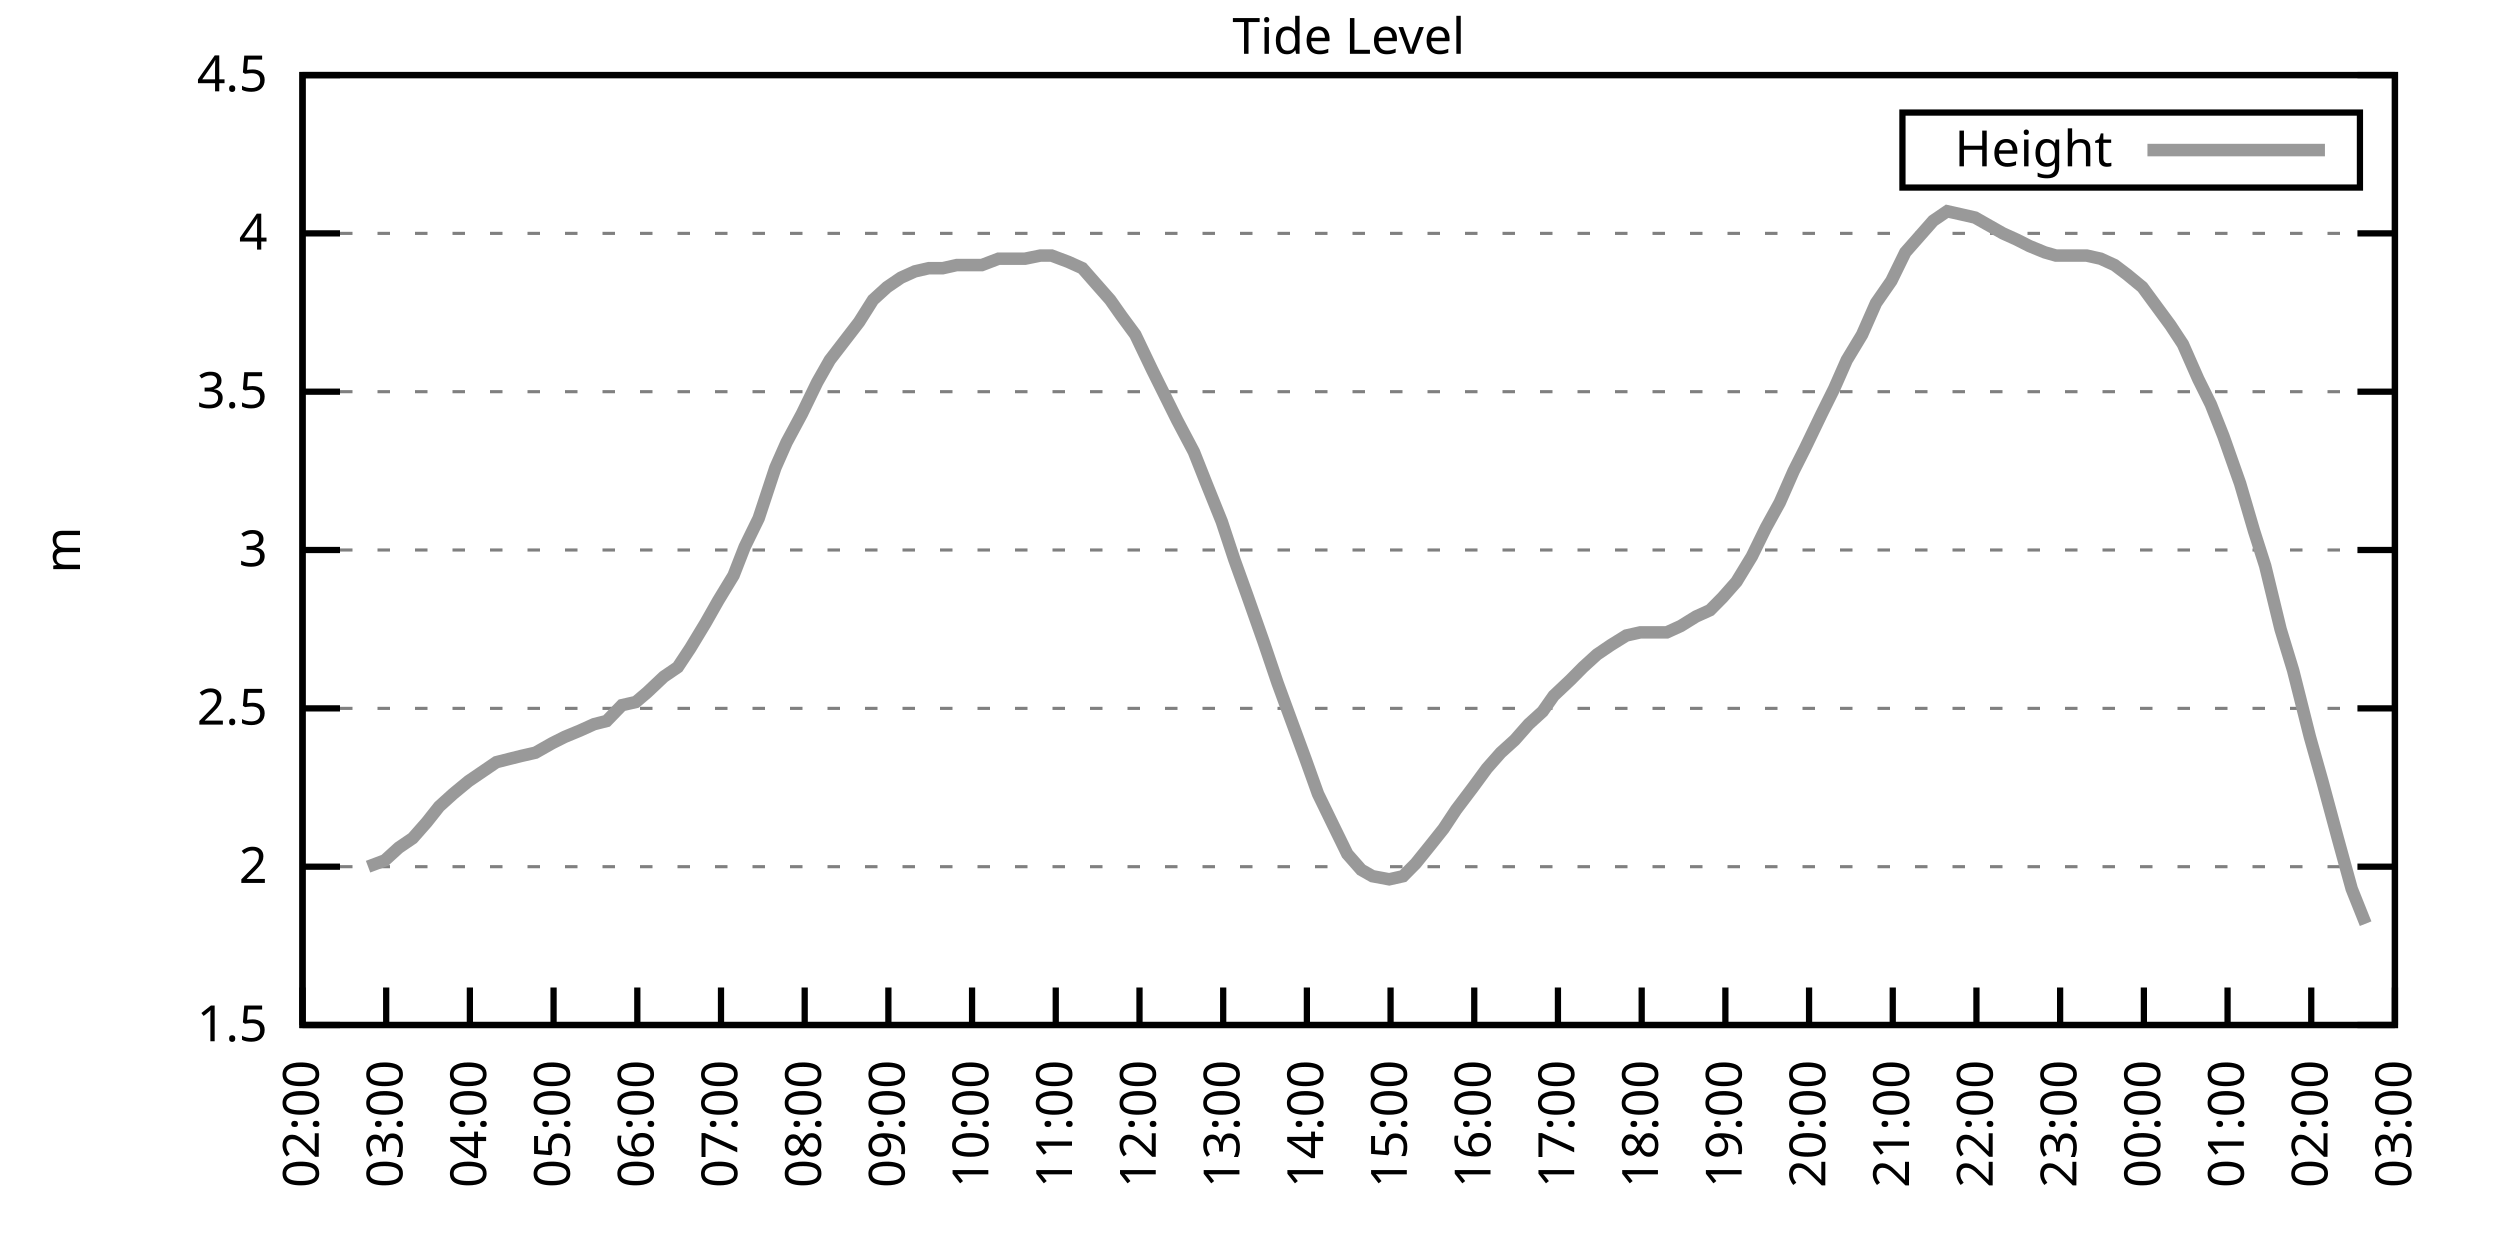
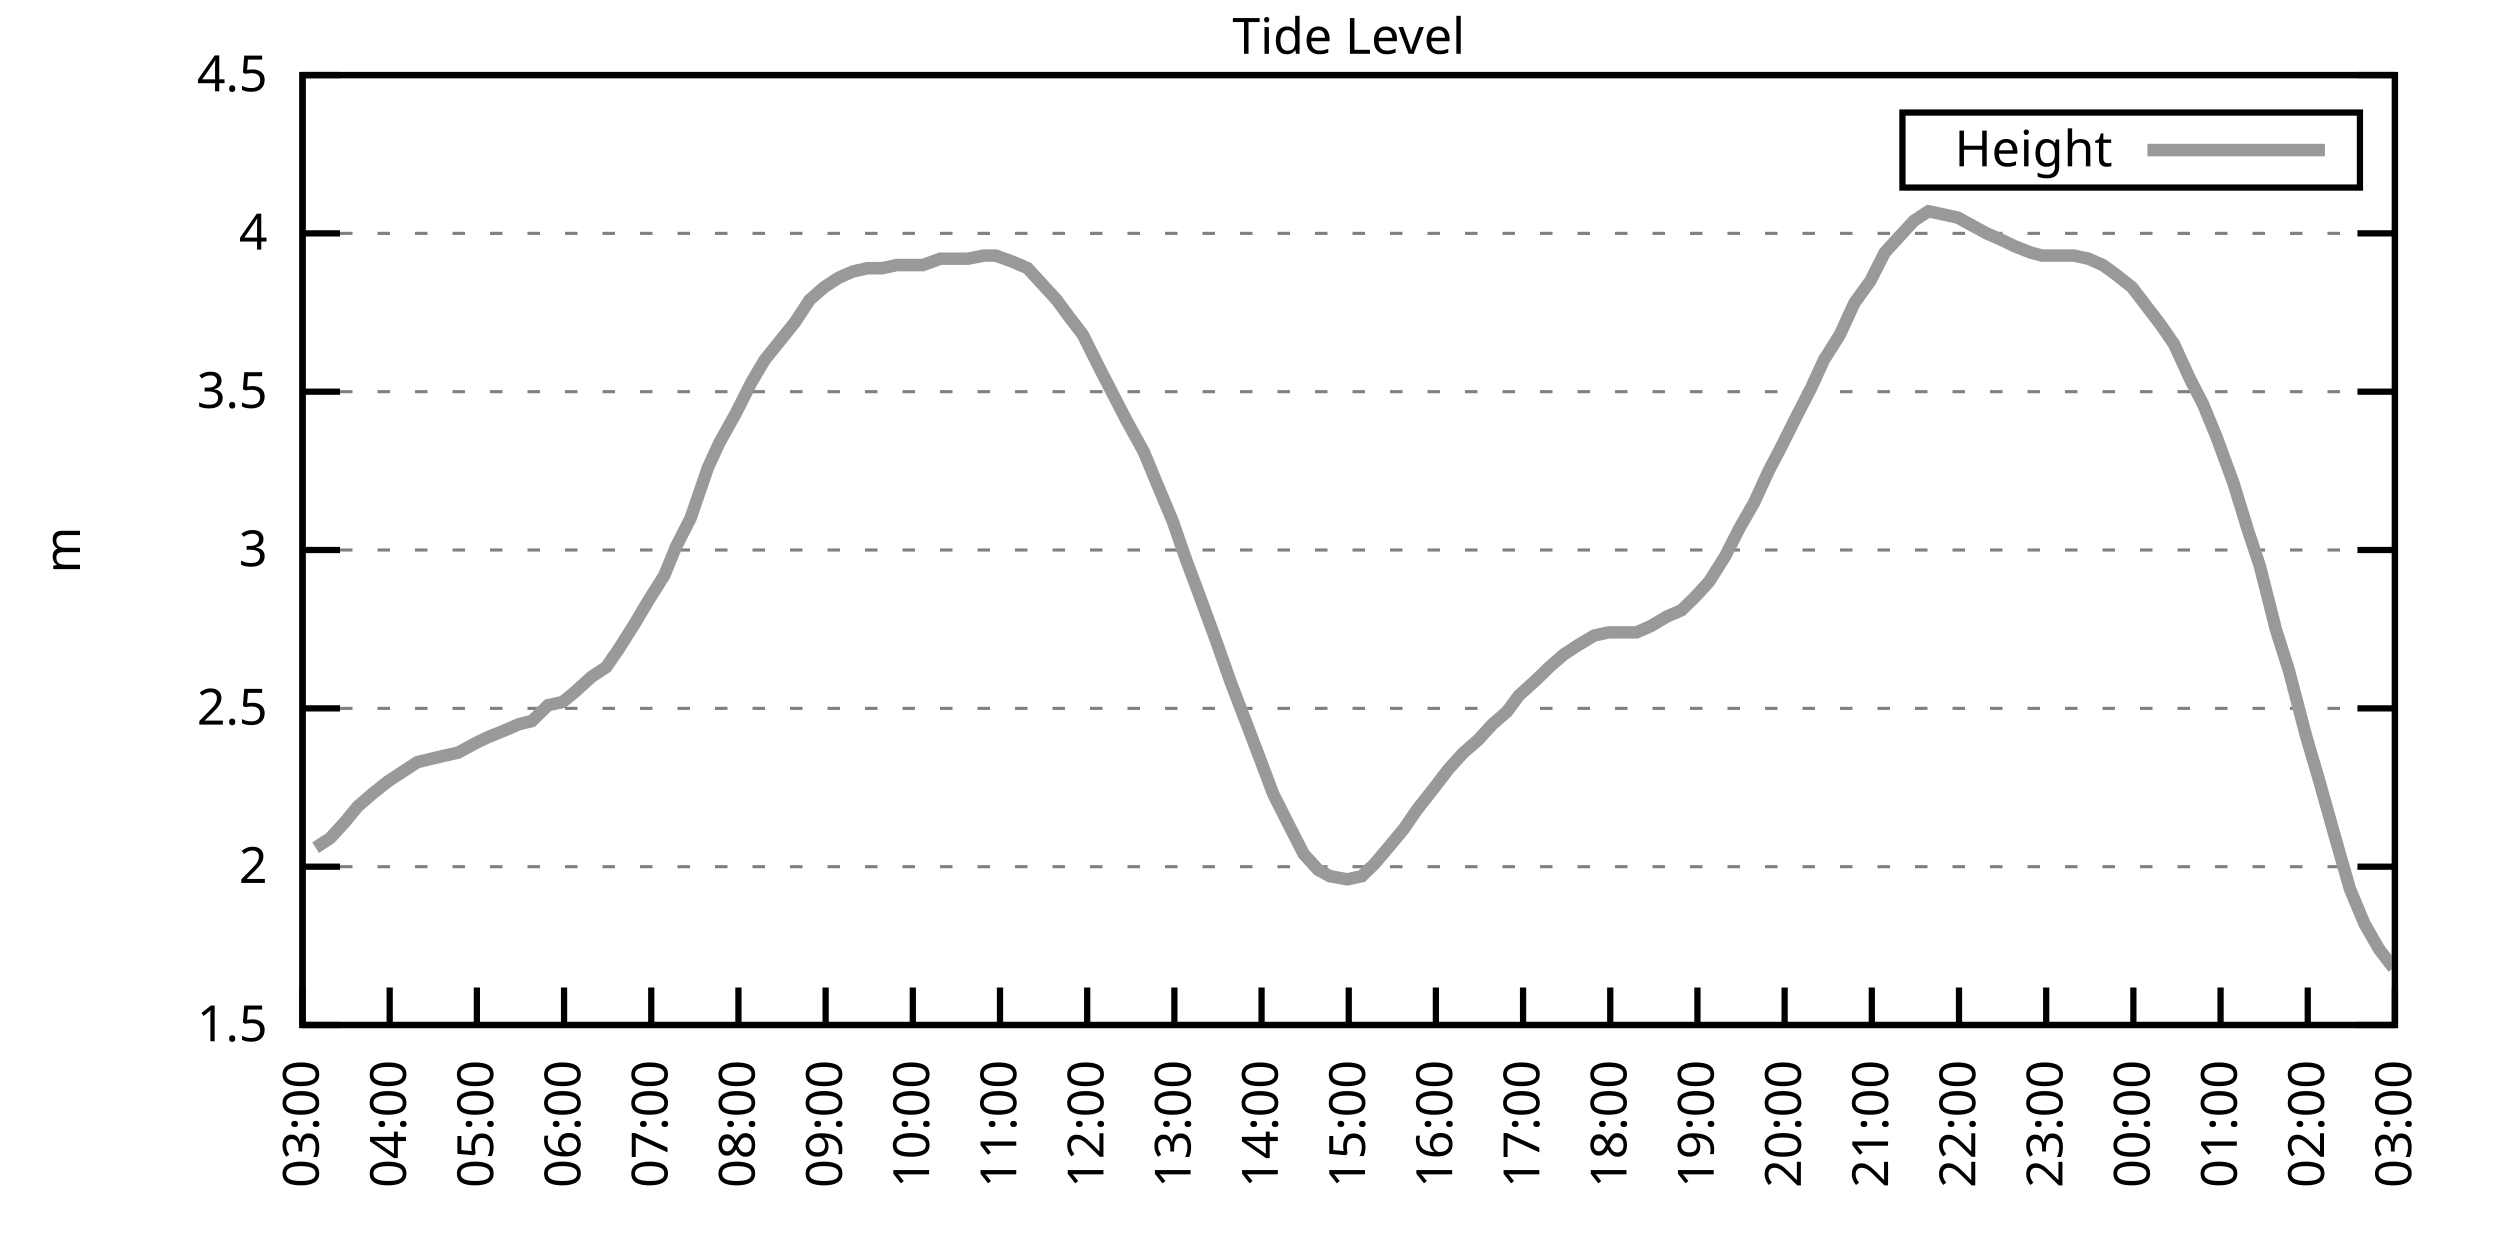
<svg xmlns="http://www.w3.org/2000/svg" xmlns:xlink="http://www.w3.org/1999/xlink" width="400" height="200" viewBox="0 0 400 200">
  <g id="gnuplot_canvas">
    <rect x="0" y="0" width="400" height="200" fill="none" />
    <defs>
      <circle id="gpDot" r="0.5" stroke-width="0.5" stroke="currentColor" />
      <path id="gpPt0" stroke-width="0.333" stroke="currentColor" d="M-1,0 h2 M0,-1 v2" />
      <path id="gpPt1" stroke-width="0.333" stroke="currentColor" d="M-1,-1 L1,1 M1,-1 L-1,1" />
      <path id="gpPt2" stroke-width="0.333" stroke="currentColor" d="M-1,0 L1,0 M0,-1 L0,1 M-1,-1 L1,1 M-1,1 L1,-1" />
      <rect id="gpPt3" stroke-width="0.333" stroke="currentColor" x="-1" y="-1" width="2" height="2" />
      <rect id="gpPt4" stroke-width="0.333" stroke="currentColor" fill="currentColor" x="-1" y="-1" width="2" height="2" />
      <circle id="gpPt5" stroke-width="0.333" stroke="currentColor" cx="0" cy="0" r="1" />
      <use xlink:href="#gpPt5" id="gpPt6" fill="currentColor" stroke="none" />
      <path id="gpPt7" stroke-width="0.333" stroke="currentColor" d="M0,-1.33 L-1.33,0.67 L1.33,0.67 z" />
      <use xlink:href="#gpPt7" id="gpPt8" fill="currentColor" stroke="none" />
      <use xlink:href="#gpPt7" id="gpPt9" stroke="currentColor" transform="rotate(180)" />
      <use xlink:href="#gpPt9" id="gpPt10" fill="currentColor" stroke="none" />
      <use xlink:href="#gpPt3" id="gpPt11" stroke="currentColor" transform="rotate(45)" />
      <use xlink:href="#gpPt11" id="gpPt12" fill="currentColor" stroke="none" />
      <path id="gpPt13" stroke-width="0.333" stroke="currentColor" d="M0,1.330 L1.265,0.411 L0.782,-1.067 L-0.782,-1.076 L-1.265,0.411 z" />
      <use xlink:href="#gpPt13" id="gpPt14" fill="currentColor" stroke="none" />
      <filter id="textbox" filterUnits="objectBoundingBox" x="0" y="0" height="1" width="1">
        <feFlood flood-color="white" flood-opacity="1" result="bgnd" />
        <feComposite in="SourceGraphic" in2="bgnd" operator="atop" />
      </filter>
      <filter id="greybox" filterUnits="objectBoundingBox" x="0" y="0" height="1" width="1">
        <feFlood flood-color="lightgrey" flood-opacity="1" result="grey" />
        <feComposite in="SourceGraphic" in2="grey" operator="atop" />
      </filter>
    </defs>
    <g fill="none" color="white" stroke="currentColor" stroke-width="1.00" stroke-linecap="butt" stroke-linejoin="miter">
</g>
    <g fill="none" color="black" stroke="currentColor" stroke-width="1.00" stroke-linecap="butt" stroke-linejoin="miter">
      <g stroke="none" shape-rendering="crispEdges">
        <polygon fill="rgb(255, 255, 255)" points="48.40,164.00 383.18,164.00 383.18,12.02 48.40,12.02 " />
      </g>
    </g>
    <g fill="none" color="black" stroke="currentColor" stroke-width="1.00" stroke-linecap="butt" stroke-linejoin="miter">
</g>
    <g fill="none" color="black" stroke="black" stroke-width="0.50" stroke-linecap="butt" stroke-linejoin="miter">
</g>
    <g fill="none" color="gray" stroke="currentColor" stroke-width="0.50" stroke-linecap="butt" stroke-linejoin="miter">
      <path stroke="gray" stroke-dasharray="2,4" class="gridline" d="M48.40,164.00 L383.19,164.00  " />
    </g>
    <g fill="none" color="gray" stroke="gray" stroke-width="1.00" stroke-linecap="butt" stroke-linejoin="miter">
</g>
    <g fill="none" color="black" stroke="currentColor" stroke-width="1.00" stroke-linecap="butt" stroke-linejoin="miter">
      <path stroke="black" d="M48.40,164.00 L54.40,164.00 M383.19,164.00 L377.19,164.00  " />
      <g transform="translate(42.80,166.60)" stroke="none" fill="black" font-family="Sans" font-size="8.00" text-anchor="end">
        <text>
          <tspan font-family="Sans"> 1.5</tspan>
        </text>
      </g>
    </g>
    <g fill="none" color="black" stroke="currentColor" stroke-width="1.00" stroke-linecap="butt" stroke-linejoin="miter">
</g>
    <g fill="none" color="black" stroke="black" stroke-width="0.50" stroke-linecap="butt" stroke-linejoin="miter">
</g>
    <g fill="none" color="gray" stroke="currentColor" stroke-width="0.50" stroke-linecap="butt" stroke-linejoin="miter">
      <path stroke="gray" stroke-dasharray="2,4" class="gridline" d="M48.40,138.67 L383.19,138.67  " />
    </g>
    <g fill="none" color="gray" stroke="gray" stroke-width="1.00" stroke-linecap="butt" stroke-linejoin="miter">
</g>
    <g fill="none" color="black" stroke="currentColor" stroke-width="1.00" stroke-linecap="butt" stroke-linejoin="miter">
      <path stroke="black" d="M48.40,138.67 L54.40,138.67 M383.19,138.67 L377.19,138.67  " />
      <g transform="translate(42.80,141.27)" stroke="none" fill="black" font-family="Sans" font-size="8.00" text-anchor="end">
        <text>
          <tspan font-family="Sans"> 2</tspan>
        </text>
      </g>
    </g>
    <g fill="none" color="black" stroke="currentColor" stroke-width="1.00" stroke-linecap="butt" stroke-linejoin="miter">
</g>
    <g fill="none" color="black" stroke="black" stroke-width="0.50" stroke-linecap="butt" stroke-linejoin="miter">
</g>
    <g fill="none" color="gray" stroke="currentColor" stroke-width="0.50" stroke-linecap="butt" stroke-linejoin="miter">
      <path stroke="gray" stroke-dasharray="2,4" class="gridline" d="M48.40,113.34 L383.19,113.34  " />
    </g>
    <g fill="none" color="gray" stroke="gray" stroke-width="1.00" stroke-linecap="butt" stroke-linejoin="miter">
</g>
    <g fill="none" color="black" stroke="currentColor" stroke-width="1.00" stroke-linecap="butt" stroke-linejoin="miter">
      <path stroke="black" d="M48.40,113.34 L54.40,113.34 M383.19,113.34 L377.19,113.34  " />
      <g transform="translate(42.80,115.94)" stroke="none" fill="black" font-family="Sans" font-size="8.00" text-anchor="end">
        <text>
          <tspan font-family="Sans"> 2.5</tspan>
        </text>
      </g>
    </g>
    <g fill="none" color="black" stroke="currentColor" stroke-width="1.00" stroke-linecap="butt" stroke-linejoin="miter">
</g>
    <g fill="none" color="black" stroke="black" stroke-width="0.50" stroke-linecap="butt" stroke-linejoin="miter">
</g>
    <g fill="none" color="gray" stroke="currentColor" stroke-width="0.50" stroke-linecap="butt" stroke-linejoin="miter">
      <path stroke="gray" stroke-dasharray="2,4" class="gridline" d="M48.40,88.00 L383.19,88.00  " />
    </g>
    <g fill="none" color="gray" stroke="gray" stroke-width="1.00" stroke-linecap="butt" stroke-linejoin="miter">
</g>
    <g fill="none" color="black" stroke="currentColor" stroke-width="1.00" stroke-linecap="butt" stroke-linejoin="miter">
      <path stroke="black" d="M48.40,88.00 L54.40,88.00 M383.19,88.00 L377.19,88.00  " />
      <g transform="translate(42.80,90.60)" stroke="none" fill="black" font-family="Sans" font-size="8.00" text-anchor="end">
        <text>
          <tspan font-family="Sans"> 3</tspan>
        </text>
      </g>
    </g>
    <g fill="none" color="black" stroke="currentColor" stroke-width="1.00" stroke-linecap="butt" stroke-linejoin="miter">
</g>
    <g fill="none" color="black" stroke="black" stroke-width="0.50" stroke-linecap="butt" stroke-linejoin="miter">
</g>
    <g fill="none" color="gray" stroke="currentColor" stroke-width="0.50" stroke-linecap="butt" stroke-linejoin="miter">
      <path stroke="gray" stroke-dasharray="2,4" class="gridline" d="M48.40,62.67 L383.19,62.67  " />
    </g>
    <g fill="none" color="gray" stroke="gray" stroke-width="1.00" stroke-linecap="butt" stroke-linejoin="miter">
</g>
    <g fill="none" color="black" stroke="currentColor" stroke-width="1.00" stroke-linecap="butt" stroke-linejoin="miter">
      <path stroke="black" d="M48.40,62.67 L54.40,62.67 M383.19,62.67 L377.19,62.67  " />
      <g transform="translate(42.80,65.27)" stroke="none" fill="black" font-family="Sans" font-size="8.00" text-anchor="end">
        <text>
          <tspan font-family="Sans"> 3.5</tspan>
        </text>
      </g>
    </g>
    <g fill="none" color="black" stroke="currentColor" stroke-width="1.00" stroke-linecap="butt" stroke-linejoin="miter">
</g>
    <g fill="none" color="black" stroke="black" stroke-width="0.50" stroke-linecap="butt" stroke-linejoin="miter">
</g>
    <g fill="none" color="gray" stroke="currentColor" stroke-width="0.50" stroke-linecap="butt" stroke-linejoin="miter">
      <path stroke="gray" stroke-dasharray="2,4" class="gridline" d="M48.40,37.34 L383.19,37.34  " />
    </g>
    <g fill="none" color="gray" stroke="gray" stroke-width="1.00" stroke-linecap="butt" stroke-linejoin="miter">
</g>
    <g fill="none" color="black" stroke="currentColor" stroke-width="1.00" stroke-linecap="butt" stroke-linejoin="miter">
      <path stroke="black" d="M48.40,37.34 L54.40,37.34 M383.19,37.34 L377.19,37.34  " />
      <g transform="translate(42.80,39.94)" stroke="none" fill="black" font-family="Sans" font-size="8.00" text-anchor="end">
        <text>
          <tspan font-family="Sans"> 4</tspan>
        </text>
      </g>
    </g>
    <g fill="none" color="black" stroke="currentColor" stroke-width="1.00" stroke-linecap="butt" stroke-linejoin="miter">
</g>
    <g fill="none" color="black" stroke="black" stroke-width="0.50" stroke-linecap="butt" stroke-linejoin="miter">
</g>
    <g fill="none" color="gray" stroke="currentColor" stroke-width="0.50" stroke-linecap="butt" stroke-linejoin="miter">
      <path stroke="gray" stroke-dasharray="2,4" class="gridline" d="M48.40,12.01 L383.19,12.01  " />
    </g>
    <g fill="none" color="gray" stroke="gray" stroke-width="1.00" stroke-linecap="butt" stroke-linejoin="miter">
</g>
    <g fill="none" color="black" stroke="currentColor" stroke-width="1.00" stroke-linecap="butt" stroke-linejoin="miter">
      <path stroke="black" d="M48.40,12.01 L54.40,12.01 M383.19,12.01 L377.19,12.01  " />
      <g transform="translate(42.80,14.61)" stroke="none" fill="black" font-family="Sans" font-size="8.00" text-anchor="end">
        <text>
          <tspan font-family="Sans"> 4.5</tspan>
        </text>
      </g>
    </g>
    <g fill="none" color="black" stroke="currentColor" stroke-width="1.00" stroke-linecap="butt" stroke-linejoin="miter">
      <path stroke="black" d="M48.40,164.00 L48.40,158.00  " />
      <g transform="translate(51.00,169.60) rotate(270.00)" stroke="none" fill="black" font-family="Sans" font-size="8.00" text-anchor="end">
        <text>
-           <tspan font-family="Sans">02:00</tspan>
-         </text>
-       </g>
-     </g>
-     <g fill="none" color="black" stroke="currentColor" stroke-width="1.00" stroke-linecap="butt" stroke-linejoin="miter">
-       <path stroke="black" d="M61.79,164.00 L61.79,158.00  " />
-       <g transform="translate(64.39,169.60) rotate(270.00)" stroke="none" fill="black" font-family="Sans" font-size="8.00" text-anchor="end">
-         <text>
          <tspan font-family="Sans">03:00</tspan>
        </text>
      </g>
    </g>
    <g fill="none" color="black" stroke="currentColor" stroke-width="1.00" stroke-linecap="butt" stroke-linejoin="miter">
-       <path stroke="black" d="M75.18,164.00 L75.18,158.00  " />
-       <g transform="translate(77.78,169.60) rotate(270.00)" stroke="none" fill="black" font-family="Sans" font-size="8.00" text-anchor="end">
+       <path stroke="black" d="M62.35,164.00 L62.35,158.00  " />
+       <g transform="translate(64.95,169.60) rotate(270.00)" stroke="none" fill="black" font-family="Sans" font-size="8.00" text-anchor="end">
        <text>
          <tspan font-family="Sans">04:00</tspan>
        </text>
      </g>
    </g>
    <g fill="none" color="black" stroke="currentColor" stroke-width="1.00" stroke-linecap="butt" stroke-linejoin="miter">
-       <path stroke="black" d="M88.57,164.00 L88.57,158.00  " />
-       <g transform="translate(91.17,169.60) rotate(270.00)" stroke="none" fill="black" font-family="Sans" font-size="8.00" text-anchor="end">
+       <path stroke="black" d="M76.30,164.00 L76.30,158.00  " />
+       <g transform="translate(78.90,169.60) rotate(270.00)" stroke="none" fill="black" font-family="Sans" font-size="8.00" text-anchor="end">
        <text>
          <tspan font-family="Sans">05:00</tspan>
        </text>
      </g>
    </g>
    <g fill="none" color="black" stroke="currentColor" stroke-width="1.00" stroke-linecap="butt" stroke-linejoin="miter">
-       <path stroke="black" d="M101.97,164.00 L101.97,158.00  " />
-       <g transform="translate(104.57,169.60) rotate(270.00)" stroke="none" fill="black" font-family="Sans" font-size="8.00" text-anchor="end">
+       <path stroke="black" d="M90.25,164.00 L90.25,158.00  " />
+       <g transform="translate(92.85,169.60) rotate(270.00)" stroke="none" fill="black" font-family="Sans" font-size="8.00" text-anchor="end">
        <text>
          <tspan font-family="Sans">06:00</tspan>
        </text>
      </g>
    </g>
    <g fill="none" color="black" stroke="currentColor" stroke-width="1.00" stroke-linecap="butt" stroke-linejoin="miter">
-       <path stroke="black" d="M115.36,164.00 L115.36,158.00  " />
-       <g transform="translate(117.96,169.60) rotate(270.00)" stroke="none" fill="black" font-family="Sans" font-size="8.00" text-anchor="end">
+       <path stroke="black" d="M104.20,164.00 L104.20,158.00  " />
+       <g transform="translate(106.80,169.60) rotate(270.00)" stroke="none" fill="black" font-family="Sans" font-size="8.00" text-anchor="end">
        <text>
          <tspan font-family="Sans">07:00</tspan>
        </text>
      </g>
    </g>
    <g fill="none" color="black" stroke="currentColor" stroke-width="1.00" stroke-linecap="butt" stroke-linejoin="miter">
-       <path stroke="black" d="M128.75,164.00 L128.75,158.00  " />
-       <g transform="translate(131.35,169.60) rotate(270.00)" stroke="none" fill="black" font-family="Sans" font-size="8.00" text-anchor="end">
+       <path stroke="black" d="M118.15,164.00 L118.15,158.00  " />
+       <g transform="translate(120.75,169.60) rotate(270.00)" stroke="none" fill="black" font-family="Sans" font-size="8.00" text-anchor="end">
        <text>
          <tspan font-family="Sans">08:00</tspan>
        </text>
      </g>
    </g>
    <g fill="none" color="black" stroke="currentColor" stroke-width="1.00" stroke-linecap="butt" stroke-linejoin="miter">
-       <path stroke="black" d="M142.14,164.00 L142.14,158.00  " />
-       <g transform="translate(144.74,169.60) rotate(270.00)" stroke="none" fill="black" font-family="Sans" font-size="8.00" text-anchor="end">
+       <path stroke="black" d="M132.10,164.00 L132.10,158.00  " />
+       <g transform="translate(134.70,169.60) rotate(270.00)" stroke="none" fill="black" font-family="Sans" font-size="8.00" text-anchor="end">
        <text>
          <tspan font-family="Sans">09:00</tspan>
        </text>
      </g>
    </g>
    <g fill="none" color="black" stroke="currentColor" stroke-width="1.00" stroke-linecap="butt" stroke-linejoin="miter">
-       <path stroke="black" d="M155.53,164.00 L155.53,158.00  " />
-       <g transform="translate(158.13,169.60) rotate(270.00)" stroke="none" fill="black" font-family="Sans" font-size="8.00" text-anchor="end">
+       <path stroke="black" d="M146.05,164.00 L146.05,158.00  " />
+       <g transform="translate(148.65,169.60) rotate(270.00)" stroke="none" fill="black" font-family="Sans" font-size="8.00" text-anchor="end">
        <text>
          <tspan font-family="Sans">10:00</tspan>
        </text>
      </g>
    </g>
    <g fill="none" color="black" stroke="currentColor" stroke-width="1.00" stroke-linecap="butt" stroke-linejoin="miter">
-       <path stroke="black" d="M168.92,164.00 L168.92,158.00  " />
-       <g transform="translate(171.52,169.60) rotate(270.00)" stroke="none" fill="black" font-family="Sans" font-size="8.00" text-anchor="end">
+       <path stroke="black" d="M160.00,164.00 L160.00,158.00  " />
+       <g transform="translate(162.60,169.60) rotate(270.00)" stroke="none" fill="black" font-family="Sans" font-size="8.00" text-anchor="end">
        <text>
          <tspan font-family="Sans">11:00</tspan>
        </text>
      </g>
    </g>
    <g fill="none" color="black" stroke="currentColor" stroke-width="1.00" stroke-linecap="butt" stroke-linejoin="miter">
-       <path stroke="black" d="M182.32,164.00 L182.32,158.00  " />
-       <g transform="translate(184.92,169.60) rotate(270.00)" stroke="none" fill="black" font-family="Sans" font-size="8.00" text-anchor="end">
+       <path stroke="black" d="M173.95,164.00 L173.95,158.00  " />
+       <g transform="translate(176.55,169.60) rotate(270.00)" stroke="none" fill="black" font-family="Sans" font-size="8.00" text-anchor="end">
        <text>
          <tspan font-family="Sans">12:00</tspan>
        </text>
      </g>
    </g>
    <g fill="none" color="black" stroke="currentColor" stroke-width="1.00" stroke-linecap="butt" stroke-linejoin="miter">
-       <path stroke="black" d="M195.71,164.00 L195.71,158.00  " />
-       <g transform="translate(198.31,169.60) rotate(270.00)" stroke="none" fill="black" font-family="Sans" font-size="8.00" text-anchor="end">
+       <path stroke="black" d="M187.90,164.00 L187.90,158.00  " />
+       <g transform="translate(190.50,169.60) rotate(270.00)" stroke="none" fill="black" font-family="Sans" font-size="8.00" text-anchor="end">
        <text>
          <tspan font-family="Sans">13:00</tspan>
        </text>
      </g>
    </g>
    <g fill="none" color="black" stroke="currentColor" stroke-width="1.00" stroke-linecap="butt" stroke-linejoin="miter">
-       <path stroke="black" d="M209.10,164.00 L209.10,158.00  " />
-       <g transform="translate(211.70,169.60) rotate(270.00)" stroke="none" fill="black" font-family="Sans" font-size="8.00" text-anchor="end">
+       <path stroke="black" d="M201.85,164.00 L201.85,158.00  " />
+       <g transform="translate(204.45,169.60) rotate(270.00)" stroke="none" fill="black" font-family="Sans" font-size="8.00" text-anchor="end">
        <text>
          <tspan font-family="Sans">14:00</tspan>
        </text>
      </g>
    </g>
    <g fill="none" color="black" stroke="currentColor" stroke-width="1.00" stroke-linecap="butt" stroke-linejoin="miter">
-       <path stroke="black" d="M222.49,164.00 L222.49,158.00  " />
-       <g transform="translate(225.09,169.60) rotate(270.00)" stroke="none" fill="black" font-family="Sans" font-size="8.00" text-anchor="end">
+       <path stroke="black" d="M215.80,164.00 L215.80,158.00  " />
+       <g transform="translate(218.40,169.60) rotate(270.00)" stroke="none" fill="black" font-family="Sans" font-size="8.00" text-anchor="end">
        <text>
          <tspan font-family="Sans">15:00</tspan>
        </text>
      </g>
    </g>
    <g fill="none" color="black" stroke="currentColor" stroke-width="1.00" stroke-linecap="butt" stroke-linejoin="miter">
-       <path stroke="black" d="M235.88,164.00 L235.88,158.00  " />
-       <g transform="translate(238.48,169.60) rotate(270.00)" stroke="none" fill="black" font-family="Sans" font-size="8.00" text-anchor="end">
+       <path stroke="black" d="M229.74,164.00 L229.74,158.00  " />
+       <g transform="translate(232.34,169.60) rotate(270.00)" stroke="none" fill="black" font-family="Sans" font-size="8.00" text-anchor="end">
        <text>
          <tspan font-family="Sans">16:00</tspan>
        </text>
      </g>
    </g>
    <g fill="none" color="black" stroke="currentColor" stroke-width="1.00" stroke-linecap="butt" stroke-linejoin="miter">
-       <path stroke="black" d="M249.27,164.00 L249.27,158.00  " />
-       <g transform="translate(251.87,169.60) rotate(270.00)" stroke="none" fill="black" font-family="Sans" font-size="8.00" text-anchor="end">
+       <path stroke="black" d="M243.69,164.00 L243.69,158.00  " />
+       <g transform="translate(246.29,169.60) rotate(270.00)" stroke="none" fill="black" font-family="Sans" font-size="8.00" text-anchor="end">
        <text>
          <tspan font-family="Sans">17:00</tspan>
        </text>
      </g>
    </g>
    <g fill="none" color="black" stroke="currentColor" stroke-width="1.00" stroke-linecap="butt" stroke-linejoin="miter">
-       <path stroke="black" d="M262.67,164.00 L262.67,158.00  " />
-       <g transform="translate(265.27,169.60) rotate(270.00)" stroke="none" fill="black" font-family="Sans" font-size="8.00" text-anchor="end">
+       <path stroke="black" d="M257.64,164.00 L257.64,158.00  " />
+       <g transform="translate(260.24,169.60) rotate(270.00)" stroke="none" fill="black" font-family="Sans" font-size="8.00" text-anchor="end">
        <text>
          <tspan font-family="Sans">18:00</tspan>
        </text>
      </g>
    </g>
    <g fill="none" color="black" stroke="currentColor" stroke-width="1.00" stroke-linecap="butt" stroke-linejoin="miter">
-       <path stroke="black" d="M276.06,164.00 L276.06,158.00  " />
-       <g transform="translate(278.66,169.60) rotate(270.00)" stroke="none" fill="black" font-family="Sans" font-size="8.00" text-anchor="end">
+       <path stroke="black" d="M271.59,164.00 L271.59,158.00  " />
+       <g transform="translate(274.19,169.60) rotate(270.00)" stroke="none" fill="black" font-family="Sans" font-size="8.00" text-anchor="end">
        <text>
          <tspan font-family="Sans">19:00</tspan>
        </text>
      </g>
    </g>
    <g fill="none" color="black" stroke="currentColor" stroke-width="1.00" stroke-linecap="butt" stroke-linejoin="miter">
-       <path stroke="black" d="M289.45,164.00 L289.45,158.00  " />
-       <g transform="translate(292.05,169.60) rotate(270.00)" stroke="none" fill="black" font-family="Sans" font-size="8.00" text-anchor="end">
+       <path stroke="black" d="M285.54,164.00 L285.54,158.00  " />
+       <g transform="translate(288.14,169.60) rotate(270.00)" stroke="none" fill="black" font-family="Sans" font-size="8.00" text-anchor="end">
        <text>
          <tspan font-family="Sans">20:00</tspan>
        </text>
      </g>
    </g>
    <g fill="none" color="black" stroke="currentColor" stroke-width="1.00" stroke-linecap="butt" stroke-linejoin="miter">
-       <path stroke="black" d="M302.84,164.00 L302.84,158.00  " />
-       <g transform="translate(305.44,169.60) rotate(270.00)" stroke="none" fill="black" font-family="Sans" font-size="8.00" text-anchor="end">
+       <path stroke="black" d="M299.49,164.00 L299.49,158.00  " />
+       <g transform="translate(302.09,169.60) rotate(270.00)" stroke="none" fill="black" font-family="Sans" font-size="8.00" text-anchor="end">
        <text>
          <tspan font-family="Sans">21:00</tspan>
        </text>
      </g>
    </g>
    <g fill="none" color="black" stroke="currentColor" stroke-width="1.00" stroke-linecap="butt" stroke-linejoin="miter">
-       <path stroke="black" d="M316.23,164.00 L316.23,158.00  " />
-       <g transform="translate(318.83,169.60) rotate(270.00)" stroke="none" fill="black" font-family="Sans" font-size="8.00" text-anchor="end">
+       <path stroke="black" d="M313.44,164.00 L313.44,158.00  " />
+       <g transform="translate(316.04,169.60) rotate(270.00)" stroke="none" fill="black" font-family="Sans" font-size="8.00" text-anchor="end">
        <text>
          <tspan font-family="Sans">22:00</tspan>
        </text>
      </g>
    </g>
    <g fill="none" color="black" stroke="currentColor" stroke-width="1.00" stroke-linecap="butt" stroke-linejoin="miter">
-       <path stroke="black" d="M329.62,164.00 L329.62,158.00  " />
-       <g transform="translate(332.22,169.60) rotate(270.00)" stroke="none" fill="black" font-family="Sans" font-size="8.00" text-anchor="end">
+       <path stroke="black" d="M327.39,164.00 L327.39,158.00  " />
+       <g transform="translate(329.99,169.60) rotate(270.00)" stroke="none" fill="black" font-family="Sans" font-size="8.00" text-anchor="end">
        <text>
          <tspan font-family="Sans">23:00</tspan>
        </text>
      </g>
    </g>
    <g fill="none" color="black" stroke="currentColor" stroke-width="1.00" stroke-linecap="butt" stroke-linejoin="miter">
-       <path stroke="black" d="M343.02,164.00 L343.02,158.00  " />
-       <g transform="translate(345.62,169.60) rotate(270.00)" stroke="none" fill="black" font-family="Sans" font-size="8.00" text-anchor="end">
+       <path stroke="black" d="M341.34,164.00 L341.34,158.00  " />
+       <g transform="translate(343.94,169.60) rotate(270.00)" stroke="none" fill="black" font-family="Sans" font-size="8.00" text-anchor="end">
        <text>
          <tspan font-family="Sans">00:00</tspan>
        </text>
      </g>
    </g>
    <g fill="none" color="black" stroke="currentColor" stroke-width="1.00" stroke-linecap="butt" stroke-linejoin="miter">
-       <path stroke="black" d="M356.41,164.00 L356.41,158.00  " />
-       <g transform="translate(359.01,169.60) rotate(270.00)" stroke="none" fill="black" font-family="Sans" font-size="8.00" text-anchor="end">
+       <path stroke="black" d="M355.29,164.00 L355.29,158.00  " />
+       <g transform="translate(357.89,169.60) rotate(270.00)" stroke="none" fill="black" font-family="Sans" font-size="8.00" text-anchor="end">
        <text>
          <tspan font-family="Sans">01:00</tspan>
        </text>
      </g>
    </g>
    <g fill="none" color="black" stroke="currentColor" stroke-width="1.00" stroke-linecap="butt" stroke-linejoin="miter">
-       <path stroke="black" d="M369.80,164.00 L369.80,158.00  " />
-       <g transform="translate(372.40,169.60) rotate(270.00)" stroke="none" fill="black" font-family="Sans" font-size="8.00" text-anchor="end">
+       <path stroke="black" d="M369.24,164.00 L369.24,158.00  " />
+       <g transform="translate(371.84,169.60) rotate(270.00)" stroke="none" fill="black" font-family="Sans" font-size="8.00" text-anchor="end">
        <text>
          <tspan font-family="Sans">02:00</tspan>
        </text>
      </g>
    </g>
    <g fill="none" color="black" stroke="currentColor" stroke-width="1.00" stroke-linecap="butt" stroke-linejoin="miter">
      <path stroke="black" d="M383.19,164.00 L383.19,158.00  " />
      <g transform="translate(385.79,169.60) rotate(270.00)" stroke="none" fill="black" font-family="Sans" font-size="8.00" text-anchor="end">
        <text>
          <tspan font-family="Sans">03:00</tspan>
        </text>
      </g>
    </g>
    <g fill="none" color="black" stroke="currentColor" stroke-width="1.00" stroke-linecap="butt" stroke-linejoin="miter">
</g>
    <g fill="none" color="black" stroke="currentColor" stroke-width="1.00" stroke-linecap="butt" stroke-linejoin="miter">
      <path stroke="black" d="M48.40,12.01 L48.40,164.00 L383.19,164.00 L383.19,12.01 L48.40,12.01 Z  " />
    </g>
    <g fill="none" color="black" stroke="currentColor" stroke-width="1.00" stroke-linecap="butt" stroke-linejoin="miter">
</g>
    <g fill="none" color="black" stroke="currentColor" stroke-width="1.00" stroke-linecap="butt" stroke-linejoin="miter">
      <path stroke="black" d="M304.39,30.01 L304.39,18.01 L377.59,18.01 L377.59,30.01 L304.39,30.01 Z  " />
    </g>
    <g id="Tide_level_plot_1">
      <g fill="none" color="white" stroke="black" stroke-width="2.00" stroke-linecap="butt" stroke-linejoin="miter">
</g>
      <g fill="none" color="black" stroke="currentColor" stroke-width="2.00" stroke-linecap="butt" stroke-linejoin="miter">
        <g transform="translate(337.99,26.61)" stroke="none" fill="black" font-family="Sans" font-size="8.00" text-anchor="end">
          <text>
            <tspan font-family="Sans">Height</tspan>
          </text>
        </g>
      </g>
      <g fill="none" color="black" stroke="currentColor" stroke-width="2.00" stroke-linecap="butt" stroke-linejoin="miter">
-         <path stroke="rgb(153, 153, 153)" d="M343.59,24.01 L371.99,24.01 M58.89,138.67 L61.57,137.66 L63.80,135.63 L66.03,134.11 L68.26,131.58 L70.27,129.04   L72.50,127.02 L74.96,124.99 L77.19,123.47 L79.42,121.95 L81.43,121.44 L83.44,120.94 L85.67,120.43 L88.35,118.91   L90.36,117.90 L92.82,116.88 L95.05,115.87 L97.06,115.36 L99.51,112.83 L101.74,112.32 L103.53,110.80 L106.21,108.27   L108.44,106.75 L110.45,103.71 L112.90,99.66 L114.91,96.11 L117.37,92.06 L119.15,87.50 L121.38,82.94 L124.06,74.83   L125.85,70.78 L128.30,66.22 L130.76,61.15 L132.77,57.61 L137.45,51.53 L139.69,47.98 L141.92,45.95 L144.15,44.43   L146.38,43.42 L148.61,42.91 L150.85,42.91 L153.08,42.41 L155.09,42.41 L157.10,42.41 L159.77,41.39 L161.78,41.39   L164.01,41.39 L166.47,40.89 L168.25,40.89 L170.93,41.90 L173.17,42.91 L175.40,45.45 L177.63,47.98 L179.41,50.51   L181.65,53.55 L184.32,59.13 L186.33,63.18 L188.34,67.23 L191.02,72.30 L193.03,77.37 L195.48,83.45 L197.49,89.52   L199.50,95.10 L202.18,102.70 L204.41,109.28 L206.64,115.36 L208.88,121.44 L210.88,127.02 L213.34,132.08 L215.57,136.64   L217.80,139.17 L219.59,140.19 L222.27,140.69 L224.50,140.19 L226.51,138.16 L228.96,135.12 L230.97,132.59 L232.98,129.55   L235.66,126.00 L237.89,122.96 L240.12,120.43 L242.36,118.40 L244.59,115.87 L246.82,113.84 L248.60,111.31 L251.28,108.78   L253.29,106.75 L255.52,104.72 L257.76,103.20 L260.21,101.68 L262.44,101.18 L264.67,101.18 L266.68,101.18 L268.92,100.16   L271.37,98.64 L273.60,97.63 L275.61,95.60 L277.84,93.07 L280.30,89.02 L282.53,84.46 L284.76,80.41 L286.99,75.34   L288.78,71.79 L291.46,66.22 L293.47,62.17 L295.48,57.61 L297.93,53.55 L300.16,48.49 L302.62,44.94 L304.85,40.38   L307.08,37.85 L309.31,35.32 L311.54,33.80 L313.78,34.30 L316.01,34.81 L317.79,35.82 L320.47,37.34 L322.70,38.35   L324.71,39.37 L327.17,40.38 L328.95,40.89 L331.63,40.89 L333.86,40.89 L336.10,41.39 L338.33,42.41 L340.34,43.93   L342.79,45.95 L347.26,52.03 L349.26,55.07 L351.72,60.65 L353.73,64.70 L355.74,69.77 L358.42,77.37 L360.65,84.97   L362.43,90.54 L364.89,100.67 L366.90,107.26 L369.58,117.90 L371.58,124.99 L374.04,134.11 L376.27,142.21 L378.50,147.79    " />
+         <path stroke="rgb(153, 153, 153)" d="M343.59,24.01 L371.99,24.01 M50.49,135.63 L52.82,134.11 L55.14,131.58 L57.23,129.04 L59.56,127.02 L62.12,124.99   L64.44,123.47 L66.77,121.95 L68.86,121.44 L70.95,120.94 L73.28,120.43 L76.07,118.91 L78.16,117.90 L80.72,116.88   L83.04,115.87 L85.13,115.36 L87.69,112.83 L90.02,112.32 L91.88,110.80 L94.67,108.27 L96.99,106.75 L99.08,103.71   L101.64,99.66 L103.73,96.11 L106.29,92.06 L108.15,87.50 L110.48,82.94 L113.27,74.83 L115.13,70.78 L117.68,66.22   L120.24,61.15 L122.33,57.61 L127.22,51.53 L129.54,47.98 L131.87,45.95 L134.19,44.43 L136.51,43.42 L138.84,42.91   L141.16,42.91 L143.49,42.41 L145.58,42.41 L147.67,42.41 L150.46,41.39 L152.56,41.39 L154.88,41.39 L157.44,40.89   L159.30,40.89 L162.09,41.90 L164.41,42.91 L166.74,45.45 L169.06,47.98 L170.92,50.51 L173.25,53.55 L176.04,59.13   L178.13,63.18 L180.22,67.23 L183.01,72.30 L185.11,77.37 L187.66,83.45 L189.76,89.52 L191.85,95.10 L194.64,102.70   L196.96,109.28 L199.29,115.36 L201.61,121.44 L203.71,127.02 L206.26,132.08 L208.59,136.64 L210.91,139.17 L212.77,140.19   L215.56,140.69 L217.89,140.19 L219.98,138.16 L222.54,135.12 L224.63,132.59 L226.72,129.55 L229.51,126.00 L231.84,122.96   L234.16,120.43 L236.49,118.40 L238.81,115.87 L241.14,113.84 L243.00,111.31 L245.79,108.78 L247.88,106.75 L250.20,104.72   L252.53,103.20 L255.09,101.68 L257.41,101.18 L259.74,101.18 L261.83,101.18 L264.15,100.16 L266.71,98.64 L269.04,97.63   L271.13,95.60 L273.45,93.07 L276.01,89.02 L278.34,84.46 L280.66,80.41 L282.99,75.34 L284.85,71.79 L287.64,66.22   L289.73,62.17 L291.82,57.61 L294.38,53.55 L296.70,48.49 L299.26,44.94 L301.58,40.38 L303.91,37.85 L306.23,35.32   L308.56,33.80 L310.88,34.30 L313.21,34.81 L315.07,35.82 L317.86,37.34 L320.18,38.35 L322.28,39.37 L324.83,40.38   L326.69,40.89 L329.48,40.89 L331.81,40.89 L334.13,41.39 L336.46,42.41 L338.55,43.93 L341.11,45.95 L345.76,52.03   L347.85,55.07 L350.41,60.65 L352.50,64.70 L354.59,69.77 L357.38,77.37 L359.71,84.97 L361.57,90.54 L364.13,100.67   L366.22,107.26 L369.01,117.90 L371.10,124.99 L373.66,134.11 L375.98,142.21 L378.31,147.79 L380.63,151.84 L382.96,154.88    " />
      </g>
    </g>
    <g fill="none" color="black" stroke="currentColor" stroke-width="2.00" stroke-linecap="butt" stroke-linejoin="miter">
</g>
    <g fill="none" color="black" stroke="black" stroke-width="1.00" stroke-linecap="butt" stroke-linejoin="miter">
</g>
    <g fill="none" color="black" stroke="currentColor" stroke-width="1.00" stroke-linecap="butt" stroke-linejoin="miter">
      <path stroke="black" d="M48.40,12.01 L48.40,164.00 L383.19,164.00 L383.19,12.01 L48.40,12.01 Z  " />
      <g transform="translate(12.80,88.01) rotate(270.00)" stroke="none" fill="black" font-family="Sans" font-size="8.00" text-anchor="middle">
        <text>
          <tspan font-family="Sans">m</tspan>
        </text>
      </g>
    </g>
    <g fill="none" color="black" stroke="currentColor" stroke-width="1.00" stroke-linecap="butt" stroke-linejoin="miter">
</g>
    <g fill="none" color="black" stroke="currentColor" stroke-width="1.00" stroke-linecap="butt" stroke-linejoin="miter">
      <g transform="translate(215.79,8.61)" stroke="none" fill="black" font-family="Sans" font-size="8.00" text-anchor="middle">
        <text>
          <tspan font-family="Sans">Tide Level</tspan>
        </text>
      </g>
    </g>
    <g fill="none" color="black" stroke="currentColor" stroke-width="1.00" stroke-linecap="butt" stroke-linejoin="miter">
</g>
  </g>
</svg>
